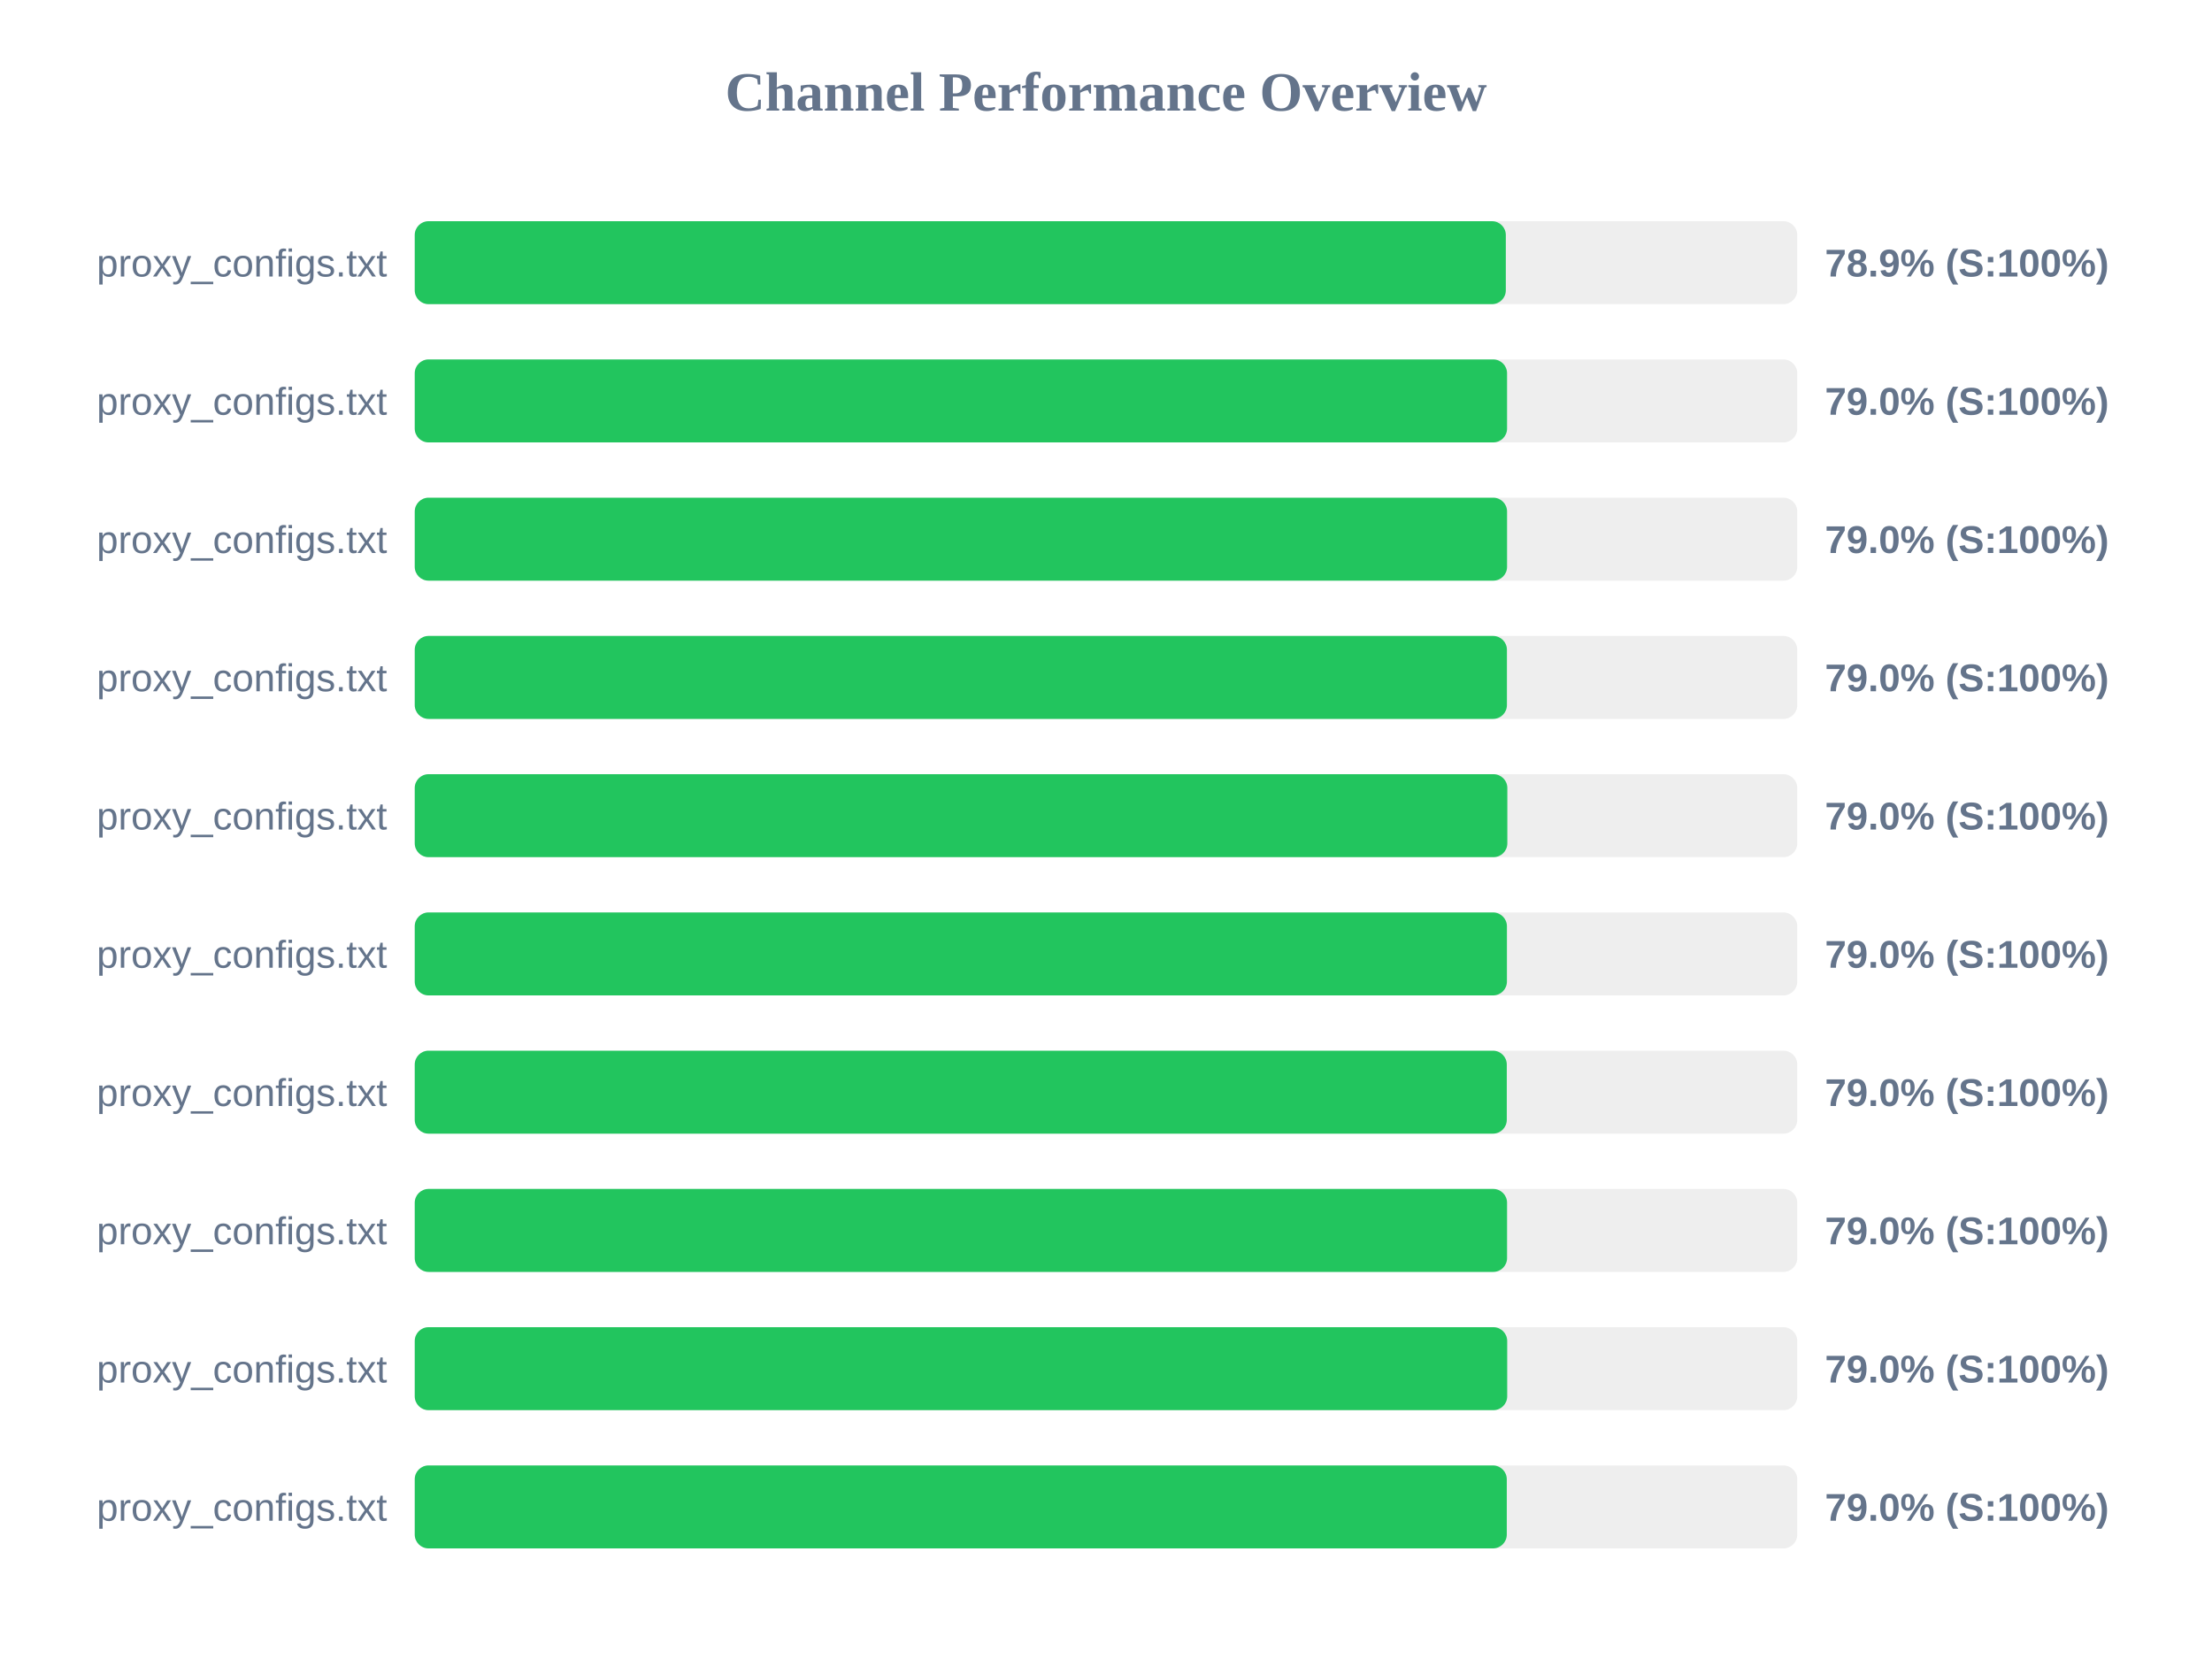
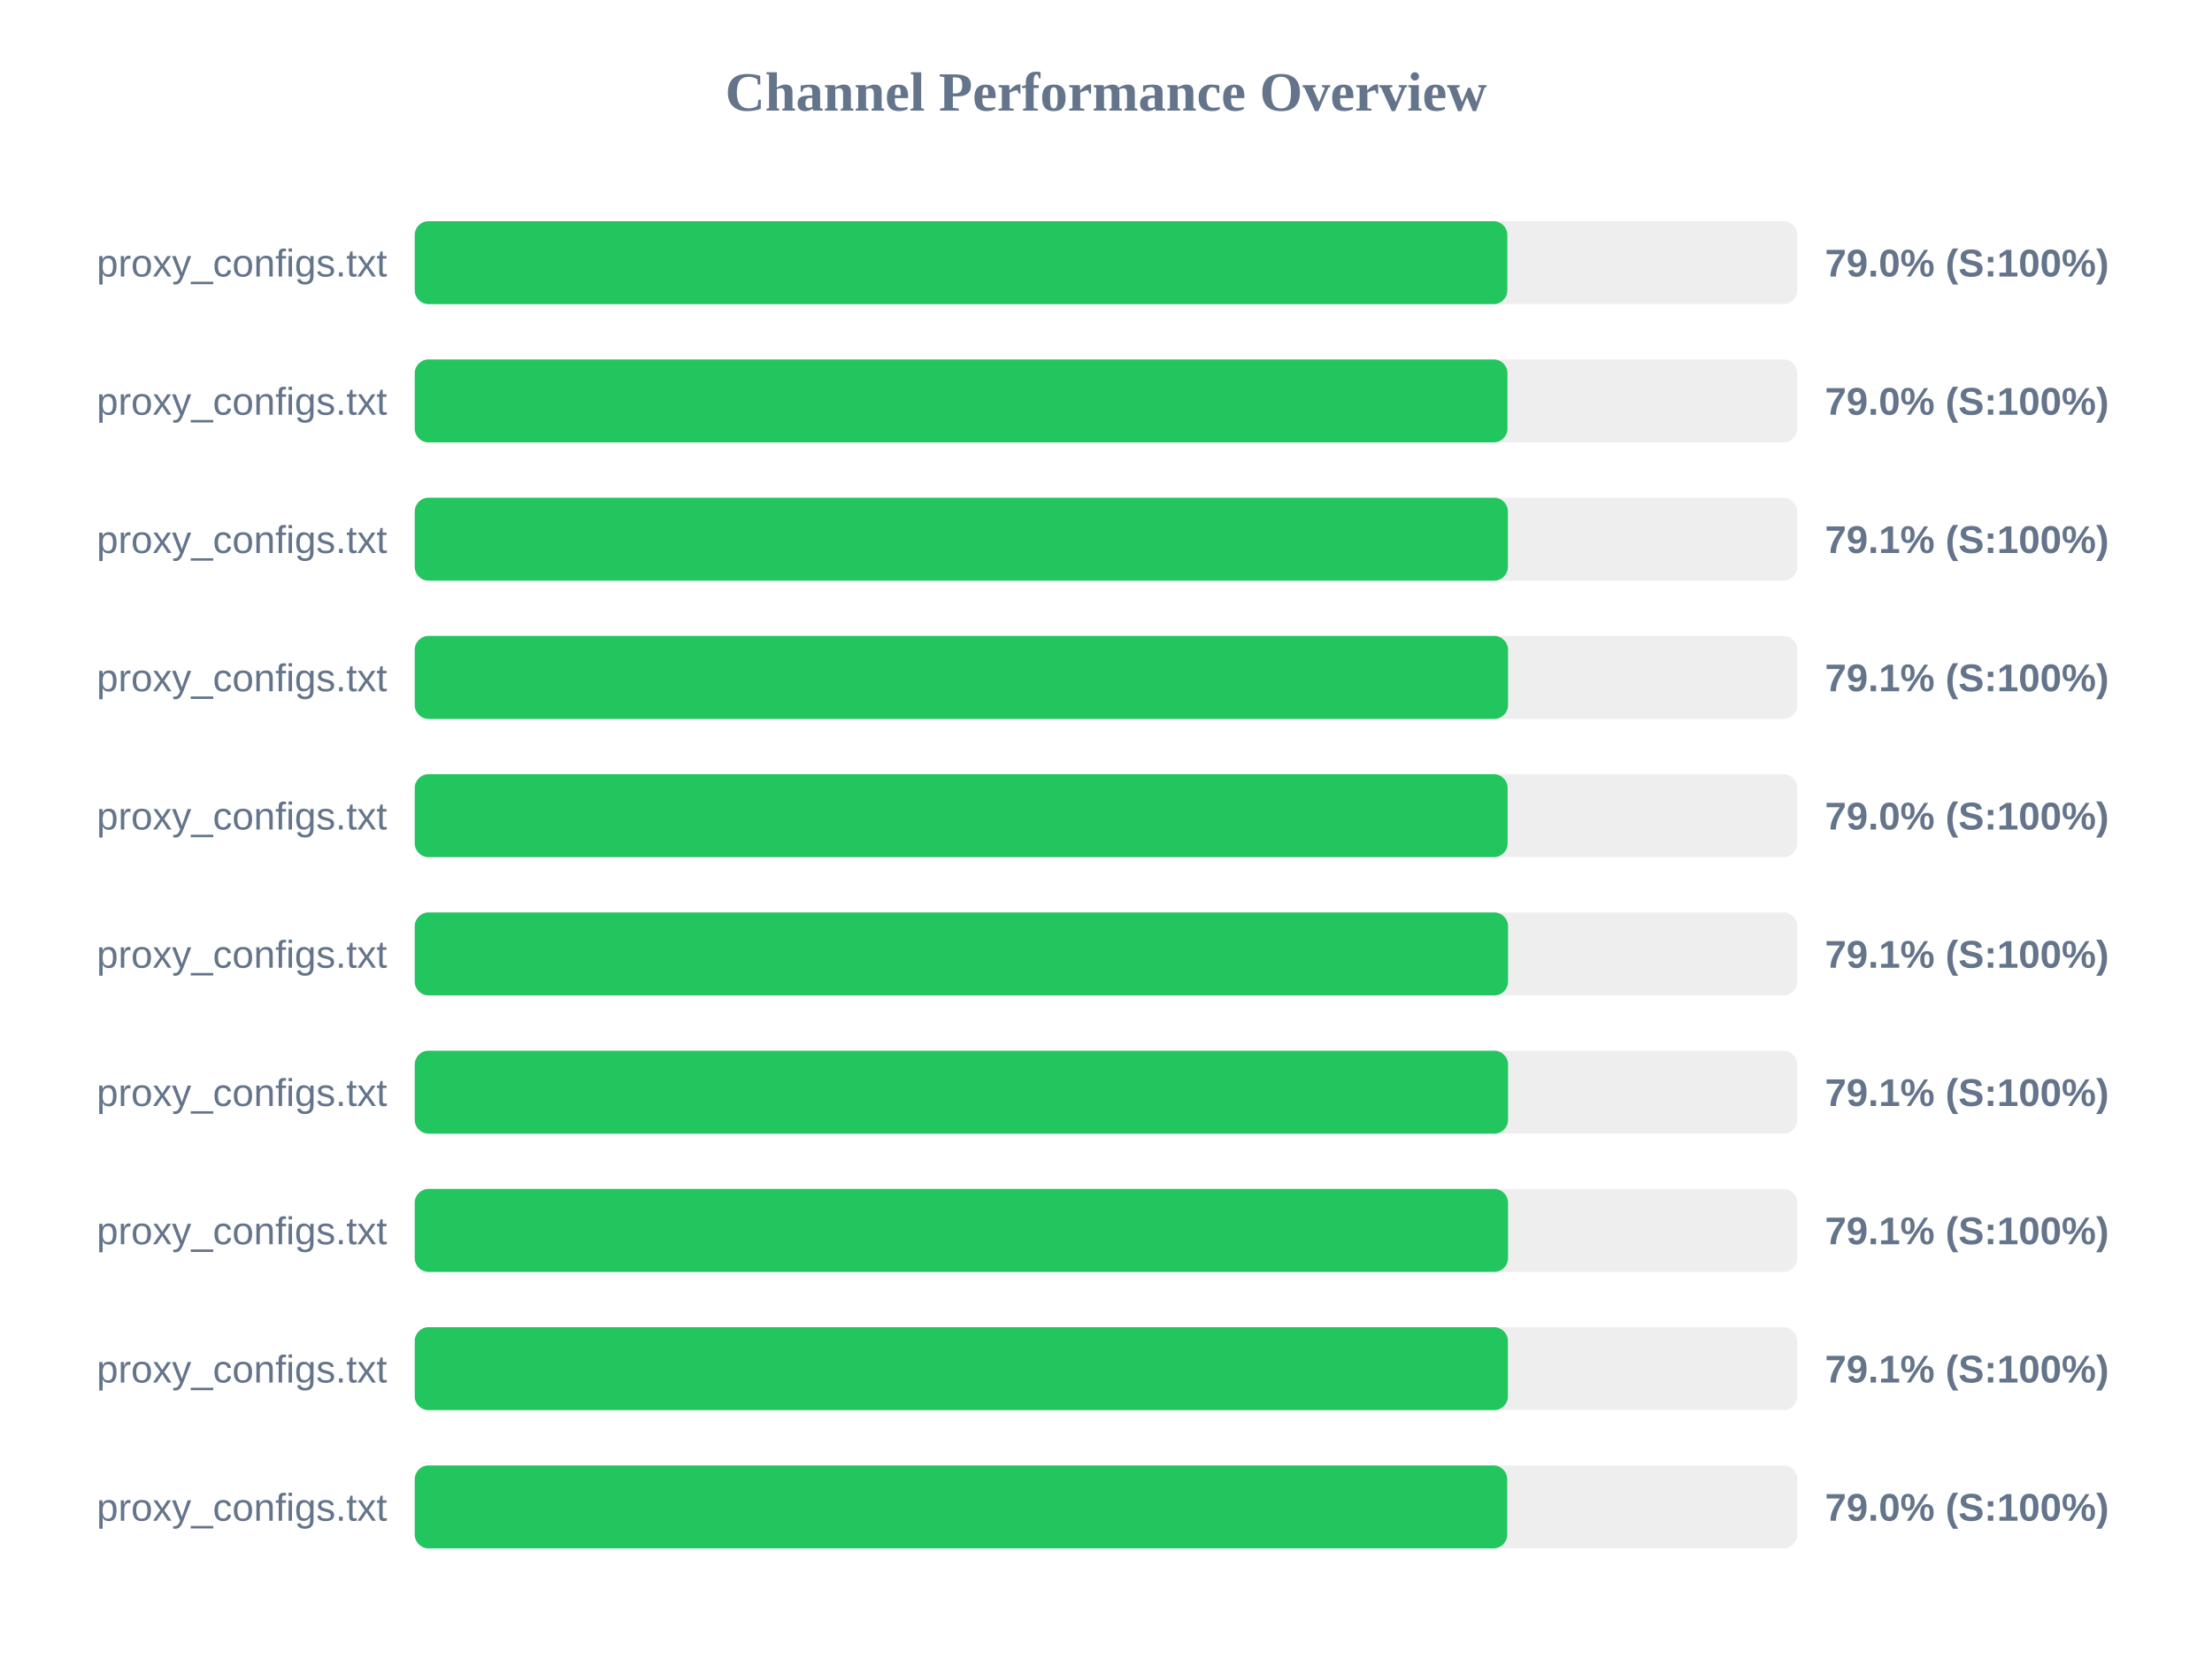
<svg xmlns="http://www.w3.org/2000/svg" width="800" height="600" version="1.1">
  <style>
        .row { font: 14px Arial; fill: #64748b; }
        .score { font: bold 14px Arial; fill: #64748b; }
    </style>
  <text x="400" y="40" text-anchor="middle" font-size="20px" font-weight="bold" fill="#64748b">Channel Performance Overview</text>
  <rect x="150" y="80" width="500" height="30" fill="#eee" rx="5" />
-   <rect x="150" y="80" width="394.6" height="30" fill="#22c55e" rx="5" />
+   <rect x="150" y="80" width="395.15" height="30" fill="#22c55e" rx="5" />
  <text x="140" y="100" text-anchor="end" class="row">proxy_configs.txt</text>
-   <text x="660" y="100" text-anchor="start" class="score">78.9% (S:100%)</text>
+   <text x="660" y="100" text-anchor="start" class="score">79.0% (S:100%)</text>
  <rect x="150" y="130" width="500" height="30" fill="#eee" rx="5" />
-   <rect x="150" y="130" width="395.05" height="30" fill="#22c55e" rx="5" />
+   <rect x="150" y="130" width="395.2" height="30" fill="#22c55e" rx="5" />
  <text x="140" y="150" text-anchor="end" class="row">proxy_configs.txt</text>
  <text x="660" y="150" text-anchor="start" class="score">79.0% (S:100%)</text>
  <rect x="150" y="180" width="500" height="30" fill="#eee" rx="5" />
-   <rect x="150" y="180" width="395.05" height="30" fill="#22c55e" rx="5" />
+   <rect x="150" y="180" width="395.35" height="30" fill="#22c55e" rx="5" />
  <text x="140" y="200" text-anchor="end" class="row">proxy_configs.txt</text>
-   <text x="660" y="200" text-anchor="start" class="score">79.0% (S:100%)</text>
+   <text x="660" y="200" text-anchor="start" class="score">79.1% (S:100%)</text>
  <rect x="150" y="230" width="500" height="30" fill="#eee" rx="5" />
-   <rect x="150" y="230" width="395.0" height="30" fill="#22c55e" rx="5" />
+   <rect x="150" y="230" width="395.4" height="30" fill="#22c55e" rx="5" />
  <text x="140" y="250" text-anchor="end" class="row">proxy_configs.txt</text>
-   <text x="660" y="250" text-anchor="start" class="score">79.0% (S:100%)</text>
+   <text x="660" y="250" text-anchor="start" class="score">79.1% (S:100%)</text>
  <rect x="150" y="280" width="500" height="30" fill="#eee" rx="5" />
-   <rect x="150" y="280" width="395.15" height="30" fill="#22c55e" rx="5" />
+   <rect x="150" y="280" width="395.25" height="30" fill="#22c55e" rx="5" />
  <text x="140" y="300" text-anchor="end" class="row">proxy_configs.txt</text>
  <text x="660" y="300" text-anchor="start" class="score">79.0% (S:100%)</text>
  <rect x="150" y="330" width="500" height="30" fill="#eee" rx="5" />
-   <rect x="150" y="330" width="395.0" height="30" fill="#22c55e" rx="5" />
+   <rect x="150" y="330" width="395.4" height="30" fill="#22c55e" rx="5" />
  <text x="140" y="350" text-anchor="end" class="row">proxy_configs.txt</text>
-   <text x="660" y="350" text-anchor="start" class="score">79.0% (S:100%)</text>
+   <text x="660" y="350" text-anchor="start" class="score">79.1% (S:100%)</text>
  <rect x="150" y="380" width="500" height="30" fill="#eee" rx="5" />
-   <rect x="150" y="380" width="394.95" height="30" fill="#22c55e" rx="5" />
+   <rect x="150" y="380" width="395.4" height="30" fill="#22c55e" rx="5" />
  <text x="140" y="400" text-anchor="end" class="row">proxy_configs.txt</text>
-   <text x="660" y="400" text-anchor="start" class="score">79.0% (S:100%)</text>
+   <text x="660" y="400" text-anchor="start" class="score">79.1% (S:100%)</text>
  <rect x="150" y="430" width="500" height="30" fill="#eee" rx="5" />
-   <rect x="150" y="430" width="395.05" height="30" fill="#22c55e" rx="5" />
+   <rect x="150" y="430" width="395.4" height="30" fill="#22c55e" rx="5" />
  <text x="140" y="450" text-anchor="end" class="row">proxy_configs.txt</text>
-   <text x="660" y="450" text-anchor="start" class="score">79.0% (S:100%)</text>
+   <text x="660" y="450" text-anchor="start" class="score">79.1% (S:100%)</text>
  <rect x="150" y="480" width="500" height="30" fill="#eee" rx="5" />
-   <rect x="150" y="480" width="395.1" height="30" fill="#22c55e" rx="5" />
+   <rect x="150" y="480" width="395.35" height="30" fill="#22c55e" rx="5" />
  <text x="140" y="500" text-anchor="end" class="row">proxy_configs.txt</text>
-   <text x="660" y="500" text-anchor="start" class="score">79.0% (S:100%)</text>
+   <text x="660" y="500" text-anchor="start" class="score">79.1% (S:100%)</text>
  <rect x="150" y="530" width="500" height="30" fill="#eee" rx="5" />
-   <rect x="150" y="530" width="394.95" height="30" fill="#22c55e" rx="5" />
+   <rect x="150" y="530" width="395.1" height="30" fill="#22c55e" rx="5" />
  <text x="140" y="550" text-anchor="end" class="row">proxy_configs.txt</text>
  <text x="660" y="550" text-anchor="start" class="score">79.0% (S:100%)</text>
</svg>
